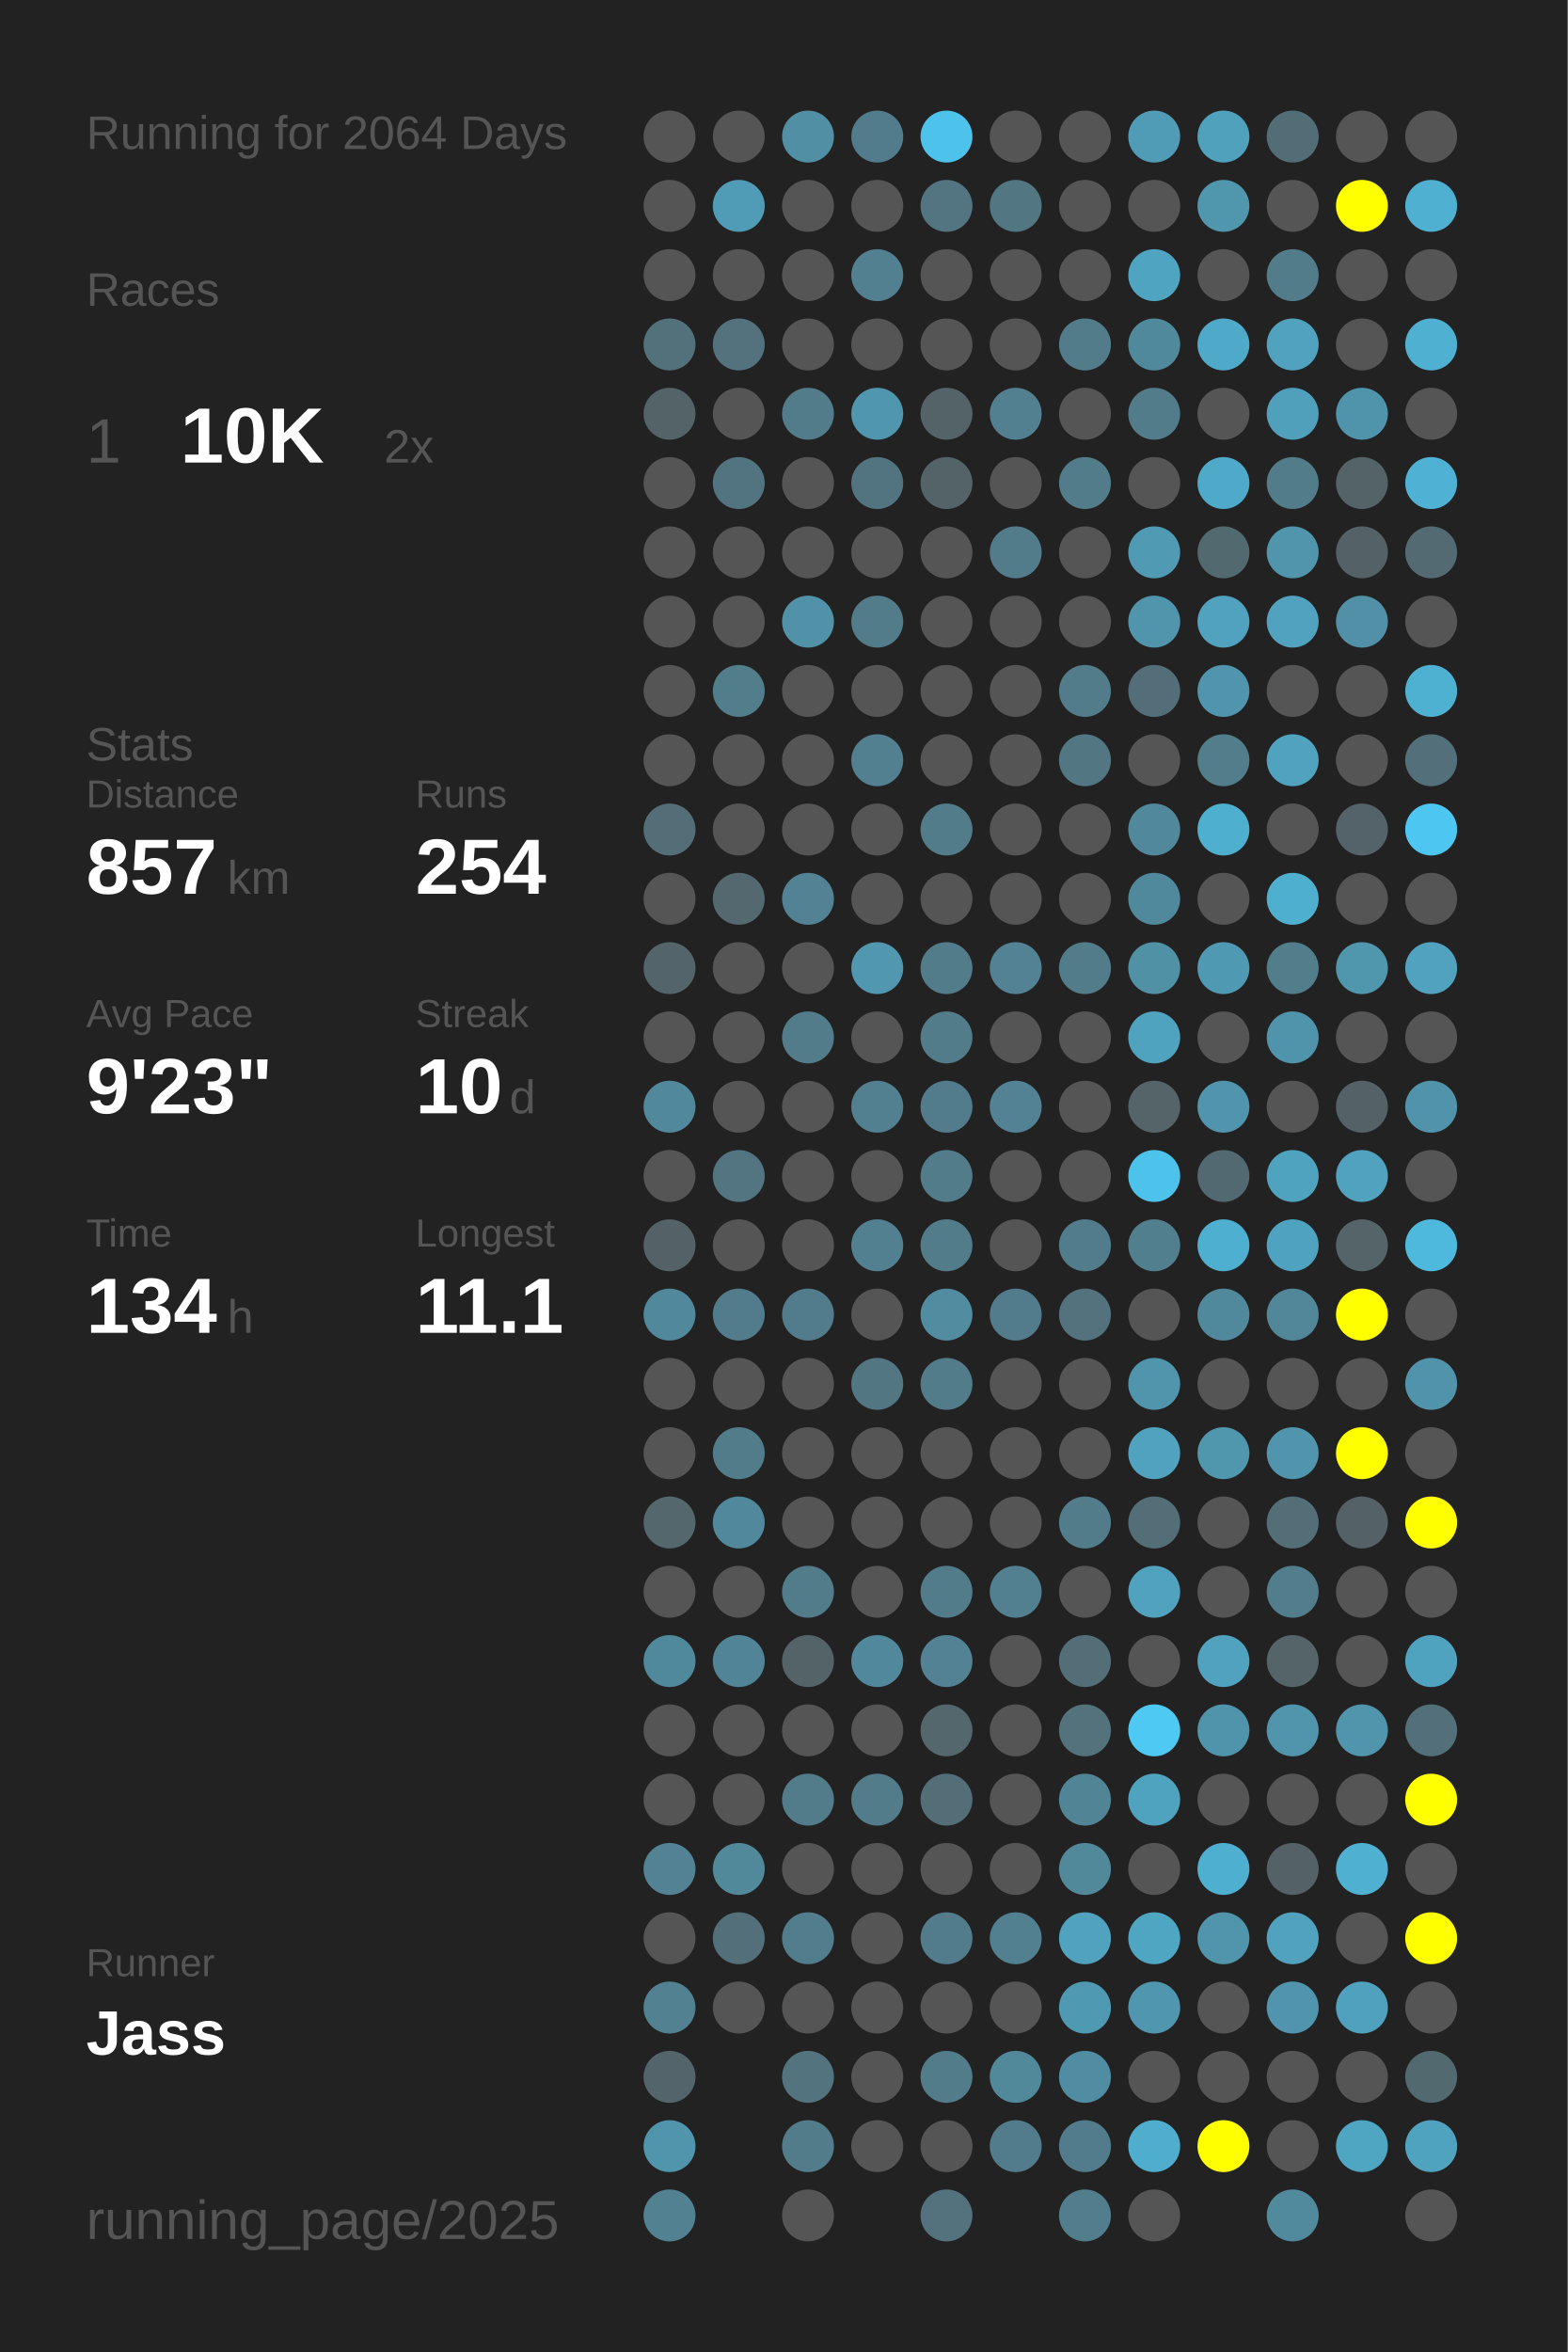
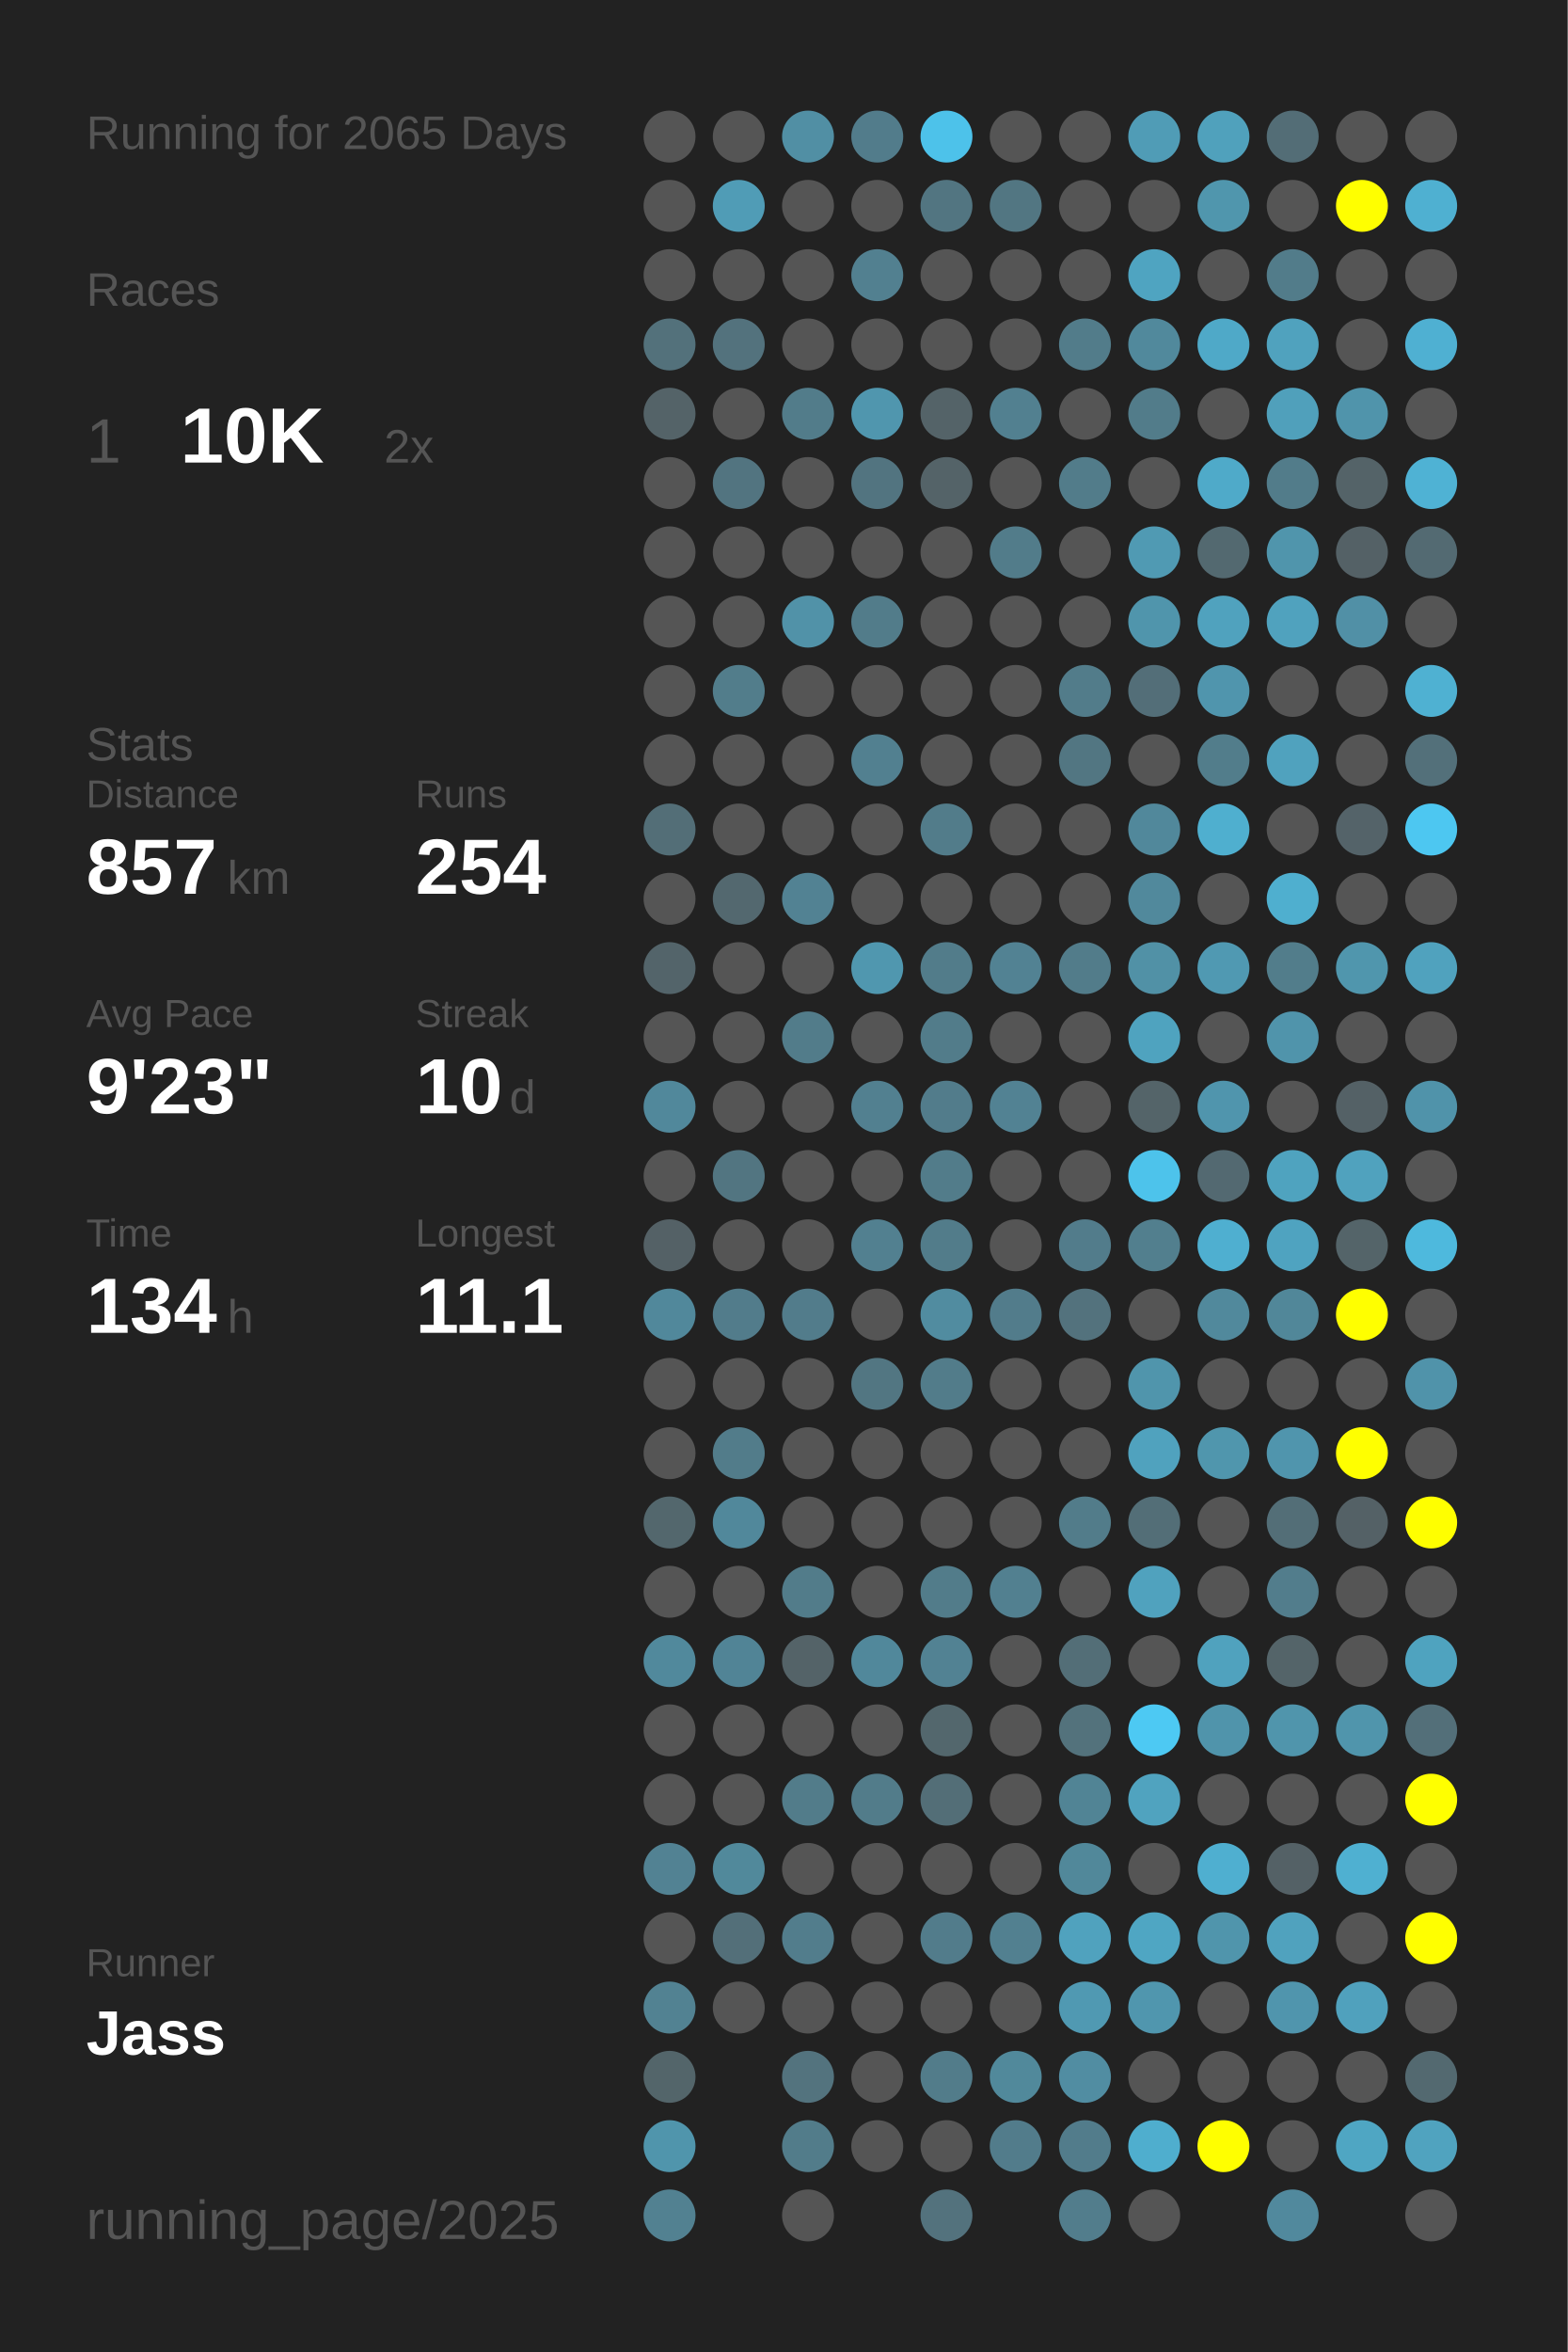
<svg xmlns="http://www.w3.org/2000/svg" baseProfile="full" height="300mm" version="1.1" viewBox="0,0,200,300" width="200mm">
  <defs />
  <rect fill="#222222" height="300" width="200" x="0" y="0" />
-   <text fill="#555555" style="font-size:6px; font-family:Arial;" x="11" y="19">Running for 2064 Days</text>
+   <text fill="#555555" style="font-size:6px; font-family:Arial;" x="11" y="19">Running for 2065 Days</text>
  <text fill="#555555" style="font-size:6px; font-family:Arial;" x="11" y="39">Races</text>
  <text fill="#555555" style="font-size:8px; font-family:Arial;" x="11" y="59">1</text>
  <text fill="#FFFFFF" style="font-size:10px; font-family:Arial; font-weight:bold;" x="23" y="59">10K</text>
  <text fill="#555555" style="font-size:6px; font-family:Arial;" x="49" y="59">2x</text>
  <text fill="#555555" style="font-size:6px; font-family:Arial;" x="11" y="97">Stats</text>
  <text fill="#555555" style="font-size:5px; font-family:Arial;" x="11" y="103">Distance</text>
  <text fill="#FFFFFF" style="font-size:10px; font-family:Arial; font-weight:bold;" x="11" y="114">857</text>
  <text fill="#555555" style="font-size:6px; font-family:Arial;" x="29" y="114">km</text>
  <text fill="#555555" style="font-size:5px; font-family:Arial;" x="53" y="103">Runs</text>
  <text fill="#FFFFFF" style="font-size:10px; font-family:Arial; font-weight:bold;" x="53" y="114">254</text>
  <text fill="#555555" style="font-size:5px; font-family:Arial;" x="11" y="131">Avg Pace</text>
  <text fill="#FFFFFF" style="font-size:10px; font-family:Arial; font-weight:bold;" x="11" y="142">9'23"</text>
  <text fill="#555555" style="font-size:5px; font-family:Arial;" x="53" y="131">Streak</text>
  <text fill="#FFFFFF" style="font-size:10px; font-family:Arial; font-weight:bold;" x="53" y="142">10</text>
  <text fill="#555555" style="font-size:6px; font-family:Arial;" x="65" y="142">d</text>
  <text fill="#555555" style="font-size:5px; font-family:Arial;" x="11" y="159">Time</text>
  <text fill="#FFFFFF" style="font-size:10px; font-family:Arial; font-weight:bold;" x="11" y="170">134</text>
  <text fill="#555555" style="font-size:6px; font-family:Arial;" x="29" y="170">h</text>
  <text fill="#555555" style="font-size:5px; font-family:Arial;" x="53" y="159">Longest</text>
  <text fill="#FFFFFF" style="font-size:10px; font-family:Arial; font-weight:bold;" x="53" y="170">11.1</text>
  <text fill="#555555" style="font-size:5px; font-family:Arial;" x="11" y="252.065">Runner</text>
  <text fill="#FFFFFF" style="font-size:8px; font-family:Arial; font-weight:bold;" x="11" y="262.065">Jass</text>
  <text fill="#555555" style="font-size:7px; font-family:Arial;" x="11" y="285.581">running_page/2025</text>
  <circle cx="85.417" cy="17.419" fill="#555555" r="3.312" />
  <circle cx="85.417" cy="26.258" fill="#555555" r="3.312" />
  <circle cx="85.417" cy="35.097" fill="#555555" r="3.312" />
  <circle cx="85.417" cy="43.935" fill="#53717b" r="3.312" />
  <circle cx="85.417" cy="52.774" fill="#546368" r="3.312" />
  <circle cx="85.417" cy="61.613" fill="#555555" r="3.312" />
  <circle cx="85.417" cy="70.452" fill="#555555" r="3.312" />
  <circle cx="85.417" cy="79.29" fill="#555555" r="3.312" />
  <circle cx="85.417" cy="88.129" fill="#555555" r="3.312" />
  <circle cx="85.417" cy="96.968" fill="#555555" r="3.312" />
  <circle cx="85.417" cy="105.806" fill="#536e77" r="3.312" />
  <circle cx="85.417" cy="114.645" fill="#555555" r="3.312" />
  <circle cx="85.417" cy="123.484" fill="#53646a" r="3.312" />
  <circle cx="85.417" cy="132.323" fill="#555555" r="3.312" />
  <circle cx="85.417" cy="141.161" fill="#51889b" r="3.312" />
  <circle cx="85.417" cy="150" fill="#555555" r="3.312" />
  <circle cx="85.417" cy="158.839" fill="#546166" r="3.312" />
  <circle cx="85.417" cy="167.677" fill="#51889b" r="3.312" />
  <circle cx="85.417" cy="176.516" fill="#555555" r="3.312" />
  <circle cx="85.417" cy="185.355" fill="#555555" r="3.312" />
  <circle cx="85.417" cy="194.194" fill="#53676d" r="3.312" />
  <circle cx="85.417" cy="203.032" fill="#555555" r="3.312" />
  <circle cx="85.417" cy="211.871" fill="#51899c" r="3.312" />
  <circle cx="85.417" cy="220.71" fill="#555555" r="3.312" />
  <circle cx="85.417" cy="229.548" fill="#555555" r="3.312" />
  <circle cx="85.417" cy="238.387" fill="#528293" r="3.312" />
  <circle cx="85.417" cy="247.226" fill="#555555" r="3.312" />
  <circle cx="85.417" cy="256.065" fill="#528292" r="3.312" />
  <circle cx="85.417" cy="264.903" fill="#53656a" r="3.312" />
  <circle cx="85.417" cy="273.742" fill="#5095ac" r="3.312" />
  <circle cx="85.417" cy="282.581" fill="#528191" r="3.312" />
  <circle cx="94.25" cy="17.419" fill="#555555" r="3.312" />
  <circle cx="94.25" cy="26.258" fill="#509cb6" r="3.312" />
  <circle cx="94.25" cy="35.097" fill="#555555" r="3.312" />
  <circle cx="94.25" cy="43.935" fill="#53727d" r="3.312" />
  <circle cx="94.25" cy="52.774" fill="#555555" r="3.312" />
  <circle cx="94.25" cy="61.613" fill="#527480" r="3.312" />
  <circle cx="94.25" cy="70.452" fill="#555555" r="3.312" />
  <circle cx="94.25" cy="79.29" fill="#555555" r="3.312" />
  <circle cx="94.25" cy="88.129" fill="#527d8b" r="3.312" />
  <circle cx="94.25" cy="96.968" fill="#555555" r="3.312" />
  <circle cx="94.25" cy="105.806" fill="#555555" r="3.312" />
  <circle cx="94.25" cy="114.645" fill="#53686f" r="3.312" />
  <circle cx="94.25" cy="123.484" fill="#555555" r="3.312" />
  <circle cx="94.25" cy="132.323" fill="#555555" r="3.312" />
  <circle cx="94.25" cy="141.161" fill="#555555" r="3.312" />
  <circle cx="94.25" cy="150" fill="#527581" r="3.312" />
  <circle cx="94.25" cy="158.839" fill="#555555" r="3.312" />
  <circle cx="94.25" cy="167.677" fill="#527c8b" r="3.312" />
  <circle cx="94.25" cy="176.516" fill="#555555" r="3.312" />
  <circle cx="94.25" cy="185.355" fill="#527c8a" r="3.312" />
  <circle cx="94.25" cy="194.194" fill="#51889b" r="3.312" />
  <circle cx="94.25" cy="203.032" fill="#555555" r="3.312" />
  <circle cx="94.25" cy="211.871" fill="#518496" r="3.312" />
  <circle cx="94.25" cy="220.71" fill="#555555" r="3.312" />
  <circle cx="94.25" cy="229.548" fill="#555555" r="3.312" />
  <circle cx="94.25" cy="238.387" fill="#51899b" r="3.312" />
  <circle cx="94.25" cy="247.226" fill="#536f79" r="3.312" />
  <circle cx="94.25" cy="256.065" fill="#555555" r="3.312" />
  <circle cx="103.083" cy="17.419" fill="#518fa4" r="3.312" />
  <circle cx="103.083" cy="26.258" fill="#555555" r="3.312" />
  <circle cx="103.083" cy="35.097" fill="#555555" r="3.312" />
  <circle cx="103.083" cy="43.935" fill="#555555" r="3.312" />
  <circle cx="103.083" cy="52.774" fill="#527c8a" r="3.312" />
  <circle cx="103.083" cy="61.613" fill="#555555" r="3.312" />
  <circle cx="103.083" cy="70.452" fill="#555555" r="3.312" />
  <circle cx="103.083" cy="79.29" fill="#5192a8" r="3.312" />
  <circle cx="103.083" cy="88.129" fill="#555555" r="3.312" />
  <circle cx="103.083" cy="96.968" fill="#555555" r="3.312" />
  <circle cx="103.083" cy="105.806" fill="#555555" r="3.312" />
  <circle cx="103.083" cy="114.645" fill="#528293" r="3.312" />
  <circle cx="103.083" cy="123.484" fill="#555555" r="3.312" />
  <circle cx="103.083" cy="132.323" fill="#527c8a" r="3.312" />
  <circle cx="103.083" cy="141.161" fill="#555555" r="3.312" />
  <circle cx="103.083" cy="150" fill="#555555" r="3.312" />
  <circle cx="103.083" cy="158.839" fill="#555555" r="3.312" />
  <circle cx="103.083" cy="167.677" fill="#527c8b" r="3.312" />
  <circle cx="103.083" cy="176.516" fill="#555555" r="3.312" />
  <circle cx="103.083" cy="185.355" fill="#555555" r="3.312" />
  <circle cx="103.083" cy="194.194" fill="#555555" r="3.312" />
  <circle cx="103.083" cy="203.032" fill="#527c8a" r="3.312" />
  <circle cx="103.083" cy="211.871" fill="#546368" r="3.312" />
  <circle cx="103.083" cy="220.71" fill="#555555" r="3.312" />
  <circle cx="103.083" cy="229.548" fill="#527c8a" r="3.312" />
  <circle cx="103.083" cy="238.387" fill="#555555" r="3.312" />
  <circle cx="103.083" cy="247.226" fill="#527d8c" r="3.312" />
  <circle cx="103.083" cy="256.065" fill="#555555" r="3.312" />
  <circle cx="103.083" cy="264.903" fill="#53737e" r="3.312" />
  <circle cx="103.083" cy="273.742" fill="#527c8a" r="3.312" />
  <circle cx="103.083" cy="282.581" fill="#555555" r="3.312" />
  <circle cx="111.917" cy="17.419" fill="#527c8b" r="3.312" />
  <circle cx="111.917" cy="26.258" fill="#555555" r="3.312" />
  <circle cx="111.917" cy="35.097" fill="#528090" r="3.312" />
  <circle cx="111.917" cy="43.935" fill="#555555" r="3.312" />
  <circle cx="111.917" cy="52.774" fill="#5096ae" r="3.312" />
  <circle cx="111.917" cy="61.613" fill="#527480" r="3.312" />
  <circle cx="111.917" cy="70.452" fill="#555555" r="3.312" />
  <circle cx="111.917" cy="79.29" fill="#527c8a" r="3.312" />
  <circle cx="111.917" cy="88.129" fill="#555555" r="3.312" />
  <circle cx="111.917" cy="96.968" fill="#528090" r="3.312" />
  <circle cx="111.917" cy="105.806" fill="#555555" r="3.312" />
  <circle cx="111.917" cy="114.645" fill="#555555" r="3.312" />
  <circle cx="111.917" cy="123.484" fill="#5097af" r="3.312" />
  <circle cx="111.917" cy="132.323" fill="#555555" r="3.312" />
  <circle cx="111.917" cy="141.161" fill="#528090" r="3.312" />
  <circle cx="111.917" cy="150" fill="#555555" r="3.312" />
  <circle cx="111.917" cy="158.839" fill="#528090" r="3.312" />
  <circle cx="111.917" cy="167.677" fill="#555555" r="3.312" />
  <circle cx="111.917" cy="176.516" fill="#527682" r="3.312" />
  <circle cx="111.917" cy="185.355" fill="#555555" r="3.312" />
  <circle cx="111.917" cy="194.194" fill="#555555" r="3.312" />
  <circle cx="111.917" cy="203.032" fill="#555555" r="3.312" />
  <circle cx="111.917" cy="211.871" fill="#51889b" r="3.312" />
  <circle cx="111.917" cy="220.71" fill="#555555" r="3.312" />
  <circle cx="111.917" cy="229.548" fill="#527c8a" r="3.312" />
  <circle cx="111.917" cy="238.387" fill="#555555" r="3.312" />
  <circle cx="111.917" cy="247.226" fill="#555555" r="3.312" />
  <circle cx="111.917" cy="256.065" fill="#555555" r="3.312" />
  <circle cx="111.917" cy="264.903" fill="#555555" r="3.312" />
  <circle cx="111.917" cy="273.742" fill="#555555" r="3.312" />
  <circle cx="120.75" cy="17.419" fill="#4dc2ea" r="3.312" />
  <circle cx="120.75" cy="26.258" fill="#527581" r="3.312" />
  <circle cx="120.75" cy="35.097" fill="#555555" r="3.312" />
  <circle cx="120.75" cy="43.935" fill="#555555" r="3.312" />
  <circle cx="120.75" cy="52.774" fill="#546368" r="3.312" />
  <circle cx="120.75" cy="61.613" fill="#546368" r="3.312" />
  <circle cx="120.75" cy="70.452" fill="#555555" r="3.312" />
  <circle cx="120.75" cy="79.29" fill="#555555" r="3.312" />
  <circle cx="120.75" cy="88.129" fill="#555555" r="3.312" />
  <circle cx="120.75" cy="96.968" fill="#555555" r="3.312" />
  <circle cx="120.75" cy="105.806" fill="#527c8a" r="3.312" />
  <circle cx="120.75" cy="114.645" fill="#555555" r="3.312" />
  <circle cx="120.75" cy="123.484" fill="#527c8a" r="3.312" />
  <circle cx="120.75" cy="132.323" fill="#527c8a" r="3.312" />
  <circle cx="120.75" cy="141.161" fill="#527c8b" r="3.312" />
  <circle cx="120.75" cy="150" fill="#527c8a" r="3.312" />
  <circle cx="120.75" cy="158.839" fill="#527c8a" r="3.312" />
  <circle cx="120.75" cy="167.677" fill="#518ca0" r="3.312" />
  <circle cx="120.75" cy="176.516" fill="#527c8a" r="3.312" />
  <circle cx="120.75" cy="185.355" fill="#555555" r="3.312" />
  <circle cx="120.75" cy="194.194" fill="#555555" r="3.312" />
  <circle cx="120.75" cy="203.032" fill="#527c8a" r="3.312" />
  <circle cx="120.75" cy="211.871" fill="#528293" r="3.312" />
  <circle cx="120.75" cy="220.71" fill="#53676d" r="3.312" />
  <circle cx="120.75" cy="229.548" fill="#536e77" r="3.312" />
  <circle cx="120.75" cy="238.387" fill="#555555" r="3.312" />
  <circle cx="120.75" cy="247.226" fill="#527c8b" r="3.312" />
  <circle cx="120.75" cy="256.065" fill="#555555" r="3.312" />
  <circle cx="120.75" cy="264.903" fill="#527c8a" r="3.312" />
  <circle cx="120.75" cy="273.742" fill="#555555" r="3.312" />
  <circle cx="120.75" cy="282.581" fill="#53727d" r="3.312" />
  <circle cx="129.583" cy="17.419" fill="#555555" r="3.312" />
  <circle cx="129.583" cy="26.258" fill="#527682" r="3.312" />
  <circle cx="129.583" cy="35.097" fill="#555555" r="3.312" />
  <circle cx="129.583" cy="43.935" fill="#555555" r="3.312" />
  <circle cx="129.583" cy="52.774" fill="#528090" r="3.312" />
  <circle cx="129.583" cy="61.613" fill="#555555" r="3.312" />
  <circle cx="129.583" cy="70.452" fill="#527c8a" r="3.312" />
  <circle cx="129.583" cy="79.29" fill="#555555" r="3.312" />
  <circle cx="129.583" cy="88.129" fill="#555555" r="3.312" />
  <circle cx="129.583" cy="96.968" fill="#555555" r="3.312" />
  <circle cx="129.583" cy="105.806" fill="#555555" r="3.312" />
  <circle cx="129.583" cy="114.645" fill="#555555" r="3.312" />
  <circle cx="129.583" cy="123.484" fill="#528293" r="3.312" />
  <circle cx="129.583" cy="132.323" fill="#555555" r="3.312" />
  <circle cx="129.583" cy="141.161" fill="#528293" r="3.312" />
  <circle cx="129.583" cy="150" fill="#555555" r="3.312" />
  <circle cx="129.583" cy="158.839" fill="#555555" r="3.312" />
  <circle cx="129.583" cy="167.677" fill="#527c8b" r="3.312" />
  <circle cx="129.583" cy="176.516" fill="#555555" r="3.312" />
  <circle cx="129.583" cy="185.355" fill="#555555" r="3.312" />
  <circle cx="129.583" cy="194.194" fill="#555555" r="3.312" />
  <circle cx="129.583" cy="203.032" fill="#528090" r="3.312" />
  <circle cx="129.583" cy="211.871" fill="#555555" r="3.312" />
  <circle cx="129.583" cy="220.71" fill="#555555" r="3.312" />
  <circle cx="129.583" cy="229.548" fill="#555555" r="3.312" />
  <circle cx="129.583" cy="238.387" fill="#555555" r="3.312" />
  <circle cx="129.583" cy="247.226" fill="#528090" r="3.312" />
  <circle cx="129.583" cy="256.065" fill="#555555" r="3.312" />
  <circle cx="129.583" cy="264.903" fill="#51899b" r="3.312" />
  <circle cx="129.583" cy="273.742" fill="#527c8b" r="3.312" />
  <circle cx="138.417" cy="17.419" fill="#555555" r="3.312" />
  <circle cx="138.417" cy="26.258" fill="#555555" r="3.312" />
  <circle cx="138.417" cy="35.097" fill="#555555" r="3.312" />
  <circle cx="138.417" cy="43.935" fill="#527c8a" r="3.312" />
  <circle cx="138.417" cy="52.774" fill="#555555" r="3.312" />
  <circle cx="138.417" cy="61.613" fill="#527c8a" r="3.312" />
  <circle cx="138.417" cy="70.452" fill="#555555" r="3.312" />
  <circle cx="138.417" cy="79.29" fill="#555555" r="3.312" />
  <circle cx="138.417" cy="88.129" fill="#527c8a" r="3.312" />
  <circle cx="138.417" cy="96.968" fill="#527682" r="3.312" />
  <circle cx="138.417" cy="105.806" fill="#555555" r="3.312" />
  <circle cx="138.417" cy="114.645" fill="#555555" r="3.312" />
  <circle cx="138.417" cy="123.484" fill="#527c8a" r="3.312" />
  <circle cx="138.417" cy="132.323" fill="#555555" r="3.312" />
  <circle cx="138.417" cy="141.161" fill="#555555" r="3.312" />
  <circle cx="138.417" cy="150" fill="#555555" r="3.312" />
  <circle cx="138.417" cy="158.839" fill="#527c8b" r="3.312" />
  <circle cx="138.417" cy="167.677" fill="#53727d" r="3.312" />
  <circle cx="138.417" cy="176.516" fill="#555555" r="3.312" />
  <circle cx="138.417" cy="185.355" fill="#555555" r="3.312" />
  <circle cx="138.417" cy="194.194" fill="#527c8a" r="3.312" />
  <circle cx="138.417" cy="203.032" fill="#555555" r="3.312" />
  <circle cx="138.417" cy="211.871" fill="#536e77" r="3.312" />
  <circle cx="138.417" cy="220.71" fill="#53727c" r="3.312" />
  <circle cx="138.417" cy="229.548" fill="#518495" r="3.312" />
  <circle cx="138.417" cy="238.387" fill="#51889a" r="3.312" />
  <circle cx="138.417" cy="247.226" fill="#50a2be" r="3.312" />
  <circle cx="138.417" cy="256.065" fill="#5099b2" r="3.312" />
  <circle cx="138.417" cy="264.903" fill="#518da2" r="3.312" />
  <circle cx="138.417" cy="273.742" fill="#527c8b" r="3.312" />
  <circle cx="138.417" cy="282.581" fill="#527d8c" r="3.312" />
  <circle cx="147.25" cy="17.419" fill="#509cb6" r="3.312" />
  <circle cx="147.25" cy="26.258" fill="#555555" r="3.312" />
  <circle cx="147.25" cy="35.097" fill="#4fa4c1" r="3.312" />
  <circle cx="147.25" cy="43.935" fill="#51899c" r="3.312" />
  <circle cx="147.25" cy="52.774" fill="#527c8a" r="3.312" />
  <circle cx="147.25" cy="61.613" fill="#555555" r="3.312" />
  <circle cx="147.25" cy="70.452" fill="#509ab3" r="3.312" />
  <circle cx="147.25" cy="79.29" fill="#5095ac" r="3.312" />
  <circle cx="147.25" cy="88.129" fill="#536e78" r="3.312" />
  <circle cx="147.25" cy="96.968" fill="#555555" r="3.312" />
  <circle cx="147.25" cy="105.806" fill="#51889b" r="3.312" />
  <circle cx="147.25" cy="114.645" fill="#51899c" r="3.312" />
  <circle cx="147.25" cy="123.484" fill="#5191a6" r="3.312" />
  <circle cx="147.25" cy="132.323" fill="#4fa3bf" r="3.312" />
  <circle cx="147.25" cy="141.161" fill="#546469" r="3.312" />
  <circle cx="147.25" cy="150" fill="#4dc3eb" r="3.312" />
  <circle cx="147.25" cy="158.839" fill="#527f8e" r="3.312" />
  <circle cx="147.25" cy="167.677" fill="#555555" r="3.312" />
  <circle cx="147.25" cy="176.516" fill="#5095ac" r="3.312" />
  <circle cx="147.25" cy="185.355" fill="#50a2be" r="3.312" />
  <circle cx="147.25" cy="194.194" fill="#536e77" r="3.312" />
  <circle cx="147.25" cy="203.032" fill="#50a2be" r="3.312" />
  <circle cx="147.25" cy="211.871" fill="#555555" r="3.312" />
  <circle cx="147.25" cy="220.71" fill="#4dc9f3" r="3.312" />
  <circle cx="147.25" cy="229.548" fill="#50a3bf" r="3.312" />
  <circle cx="147.25" cy="238.387" fill="#555555" r="3.312" />
  <circle cx="147.25" cy="247.226" fill="#4fa6c3" r="3.312" />
  <circle cx="147.25" cy="256.065" fill="#5096ae" r="3.312" />
  <circle cx="147.25" cy="264.903" fill="#555555" r="3.312" />
  <circle cx="147.25" cy="273.742" fill="#4faece" r="3.312" />
  <circle cx="147.25" cy="282.581" fill="#555555" r="3.312" />
  <circle cx="156.083" cy="17.419" fill="#50a1bc" r="3.312" />
  <circle cx="156.083" cy="26.258" fill="#5096ad" r="3.312" />
  <circle cx="156.083" cy="35.097" fill="#555555" r="3.312" />
  <circle cx="156.083" cy="43.935" fill="#4fa9c8" r="3.312" />
  <circle cx="156.083" cy="52.774" fill="#555555" r="3.312" />
  <circle cx="156.083" cy="61.613" fill="#4faac9" r="3.312" />
  <circle cx="156.083" cy="70.452" fill="#536970" r="3.312" />
  <circle cx="156.083" cy="79.29" fill="#50a2be" r="3.312" />
  <circle cx="156.083" cy="88.129" fill="#5095ad" r="3.312" />
  <circle cx="156.083" cy="96.968" fill="#527d8b" r="3.312" />
  <circle cx="156.083" cy="105.806" fill="#4fafcf" r="3.312" />
  <circle cx="156.083" cy="114.645" fill="#555555" r="3.312" />
  <circle cx="156.083" cy="123.484" fill="#5099b2" r="3.312" />
  <circle cx="156.083" cy="132.323" fill="#555555" r="3.312" />
  <circle cx="156.083" cy="141.161" fill="#5095ad" r="3.312" />
  <circle cx="156.083" cy="150" fill="#536971" r="3.312" />
  <circle cx="156.083" cy="158.839" fill="#4fafd0" r="3.312" />
  <circle cx="156.083" cy="167.677" fill="#51899c" r="3.312" />
  <circle cx="156.083" cy="176.516" fill="#555555" r="3.312" />
  <circle cx="156.083" cy="185.355" fill="#5096ad" r="3.312" />
  <circle cx="156.083" cy="194.194" fill="#555555" r="3.312" />
  <circle cx="156.083" cy="203.032" fill="#555555" r="3.312" />
  <circle cx="156.083" cy="211.871" fill="#50a2be" r="3.312" />
  <circle cx="156.083" cy="220.71" fill="#5094ab" r="3.312" />
  <circle cx="156.083" cy="229.548" fill="#555555" r="3.312" />
  <circle cx="156.083" cy="238.387" fill="#4fafd0" r="3.312" />
  <circle cx="156.083" cy="247.226" fill="#5095ac" r="3.312" />
  <circle cx="156.083" cy="256.065" fill="#555555" r="3.312" />
  <circle cx="156.083" cy="264.903" fill="#555555" r="3.312" />
  <circle cx="156.083" cy="273.742" fill="#FFFF00" r="3.312" />
  <circle cx="164.917" cy="17.419" fill="#536d76" r="3.312" />
  <circle cx="164.917" cy="26.258" fill="#555555" r="3.312" />
  <circle cx="164.917" cy="35.097" fill="#527c8a" r="3.312" />
  <circle cx="164.917" cy="43.935" fill="#50a2be" r="3.312" />
  <circle cx="164.917" cy="52.774" fill="#50a0bb" r="3.312" />
  <circle cx="164.917" cy="61.613" fill="#527c8a" r="3.312" />
  <circle cx="164.917" cy="70.452" fill="#5095ac" r="3.312" />
  <circle cx="164.917" cy="79.29" fill="#50a2be" r="3.312" />
  <circle cx="164.917" cy="88.129" fill="#555555" r="3.312" />
  <circle cx="164.917" cy="96.968" fill="#50a2be" r="3.312" />
  <circle cx="164.917" cy="105.806" fill="#555555" r="3.312" />
  <circle cx="164.917" cy="114.645" fill="#4fafcf" r="3.312" />
  <circle cx="164.917" cy="123.484" fill="#527d8b" r="3.312" />
  <circle cx="164.917" cy="132.323" fill="#5094ab" r="3.312" />
  <circle cx="164.917" cy="141.161" fill="#555555" r="3.312" />
  <circle cx="164.917" cy="150" fill="#4fa3bf" r="3.312" />
  <circle cx="164.917" cy="158.839" fill="#4fa3c0" r="3.312" />
  <circle cx="164.917" cy="167.677" fill="#518799" r="3.312" />
  <circle cx="164.917" cy="176.516" fill="#555555" r="3.312" />
  <circle cx="164.917" cy="185.355" fill="#5095ad" r="3.312" />
  <circle cx="164.917" cy="194.194" fill="#536e77" r="3.312" />
  <circle cx="164.917" cy="203.032" fill="#527d8c" r="3.312" />
  <circle cx="164.917" cy="211.871" fill="#546469" r="3.312" />
  <circle cx="164.917" cy="220.71" fill="#5095ac" r="3.312" />
  <circle cx="164.917" cy="229.548" fill="#555555" r="3.312" />
  <circle cx="164.917" cy="238.387" fill="#546166" r="3.312" />
  <circle cx="164.917" cy="247.226" fill="#50a2be" r="3.312" />
  <circle cx="164.917" cy="256.065" fill="#5095ad" r="3.312" />
  <circle cx="164.917" cy="264.903" fill="#555555" r="3.312" />
  <circle cx="164.917" cy="273.742" fill="#555555" r="3.312" />
  <circle cx="164.917" cy="282.581" fill="#51899d" r="3.312" />
  <circle cx="173.75" cy="17.419" fill="#555555" r="3.312" />
  <circle cx="173.75" cy="26.258" fill="#FFFF00" r="3.312" />
  <circle cx="173.75" cy="35.097" fill="#555555" r="3.312" />
  <circle cx="173.75" cy="43.935" fill="#555555" r="3.312" />
  <circle cx="173.75" cy="52.774" fill="#5094ab" r="3.312" />
  <circle cx="173.75" cy="61.613" fill="#546368" r="3.312" />
  <circle cx="173.75" cy="70.452" fill="#546166" r="3.312" />
  <circle cx="173.75" cy="79.29" fill="#5190a6" r="3.312" />
  <circle cx="173.75" cy="88.129" fill="#555555" r="3.312" />
  <circle cx="173.75" cy="96.968" fill="#555555" r="3.312" />
  <circle cx="173.75" cy="105.806" fill="#546369" r="3.312" />
  <circle cx="173.75" cy="114.645" fill="#555555" r="3.312" />
  <circle cx="173.75" cy="123.484" fill="#5096ad" r="3.312" />
  <circle cx="173.75" cy="132.323" fill="#555555" r="3.312" />
  <circle cx="173.75" cy="141.161" fill="#546166" r="3.312" />
  <circle cx="173.75" cy="150" fill="#50a2be" r="3.312" />
  <circle cx="173.75" cy="158.839" fill="#546469" r="3.312" />
  <circle cx="173.75" cy="167.677" fill="#FFFF00" r="3.312" />
  <circle cx="173.75" cy="176.516" fill="#555555" r="3.312" />
  <circle cx="173.75" cy="185.355" fill="#FFFF00" r="3.312" />
  <circle cx="173.75" cy="194.194" fill="#546166" r="3.312" />
  <circle cx="173.75" cy="203.032" fill="#555555" r="3.312" />
  <circle cx="173.75" cy="211.871" fill="#555555" r="3.312" />
  <circle cx="173.75" cy="220.71" fill="#5095ac" r="3.312" />
  <circle cx="173.75" cy="229.548" fill="#555555" r="3.312" />
  <circle cx="173.75" cy="238.387" fill="#4fb0d1" r="3.312" />
  <circle cx="173.75" cy="247.226" fill="#555555" r="3.312" />
  <circle cx="173.75" cy="256.065" fill="#50a1bd" r="3.312" />
  <circle cx="173.75" cy="264.903" fill="#555555" r="3.312" />
  <circle cx="173.75" cy="273.742" fill="#4fa6c3" r="3.312" />
  <circle cx="182.583" cy="17.419" fill="#555555" r="3.312" />
  <circle cx="182.583" cy="26.258" fill="#4fb0d1" r="3.312" />
  <circle cx="182.583" cy="35.097" fill="#555555" r="3.312" />
  <circle cx="182.583" cy="43.935" fill="#4fb0d2" r="3.312" />
  <circle cx="182.583" cy="52.774" fill="#555555" r="3.312" />
  <circle cx="182.583" cy="61.613" fill="#4fb2d4" r="3.312" />
  <circle cx="182.583" cy="70.452" fill="#536a72" r="3.312" />
  <circle cx="182.583" cy="79.29" fill="#555555" r="3.312" />
  <circle cx="182.583" cy="88.129" fill="#4fb1d2" r="3.312" />
  <circle cx="182.583" cy="96.968" fill="#53707a" r="3.312" />
  <circle cx="182.583" cy="105.806" fill="#4dc7f1" r="3.312" />
  <circle cx="182.583" cy="114.645" fill="#555555" r="3.312" />
  <circle cx="182.583" cy="123.484" fill="#50a2be" r="3.312" />
  <circle cx="182.583" cy="132.323" fill="#555555" r="3.312" />
  <circle cx="182.583" cy="141.161" fill="#5093aa" r="3.312" />
  <circle cx="182.583" cy="150" fill="#555555" r="3.312" />
  <circle cx="182.583" cy="158.839" fill="#4eb9dd" r="3.312" />
  <circle cx="182.583" cy="167.677" fill="#555555" r="3.312" />
  <circle cx="182.583" cy="176.516" fill="#5093aa" r="3.312" />
  <circle cx="182.583" cy="185.355" fill="#555555" r="3.312" />
  <circle cx="182.583" cy="194.194" fill="#FFFF00" r="3.312" />
  <circle cx="182.583" cy="203.032" fill="#555555" r="3.312" />
  <circle cx="182.583" cy="211.871" fill="#4fa3bf" r="3.312" />
  <circle cx="182.583" cy="220.71" fill="#536f79" r="3.312" />
  <circle cx="182.583" cy="229.548" fill="#FFFF00" r="3.312" />
  <circle cx="182.583" cy="238.387" fill="#555555" r="3.312" />
  <circle cx="182.583" cy="247.226" fill="#FFFF00" r="3.312" />
  <circle cx="182.583" cy="256.065" fill="#555555" r="3.312" />
  <circle cx="182.583" cy="264.903" fill="#536970" r="3.312" />
  <circle cx="182.583" cy="273.742" fill="#50a3bf" r="3.312" />
  <circle cx="182.583" cy="282.581" fill="#555555" r="3.312" />
</svg>
